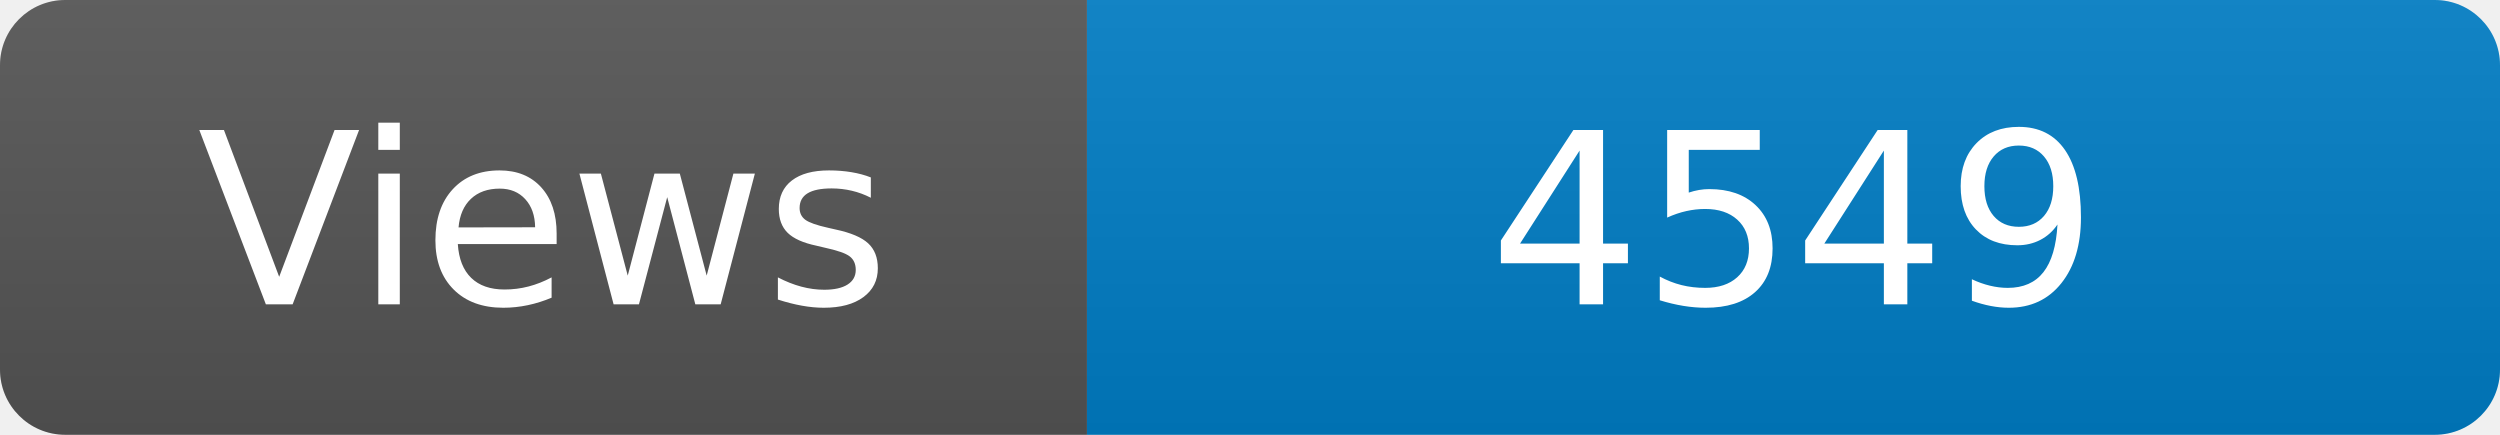
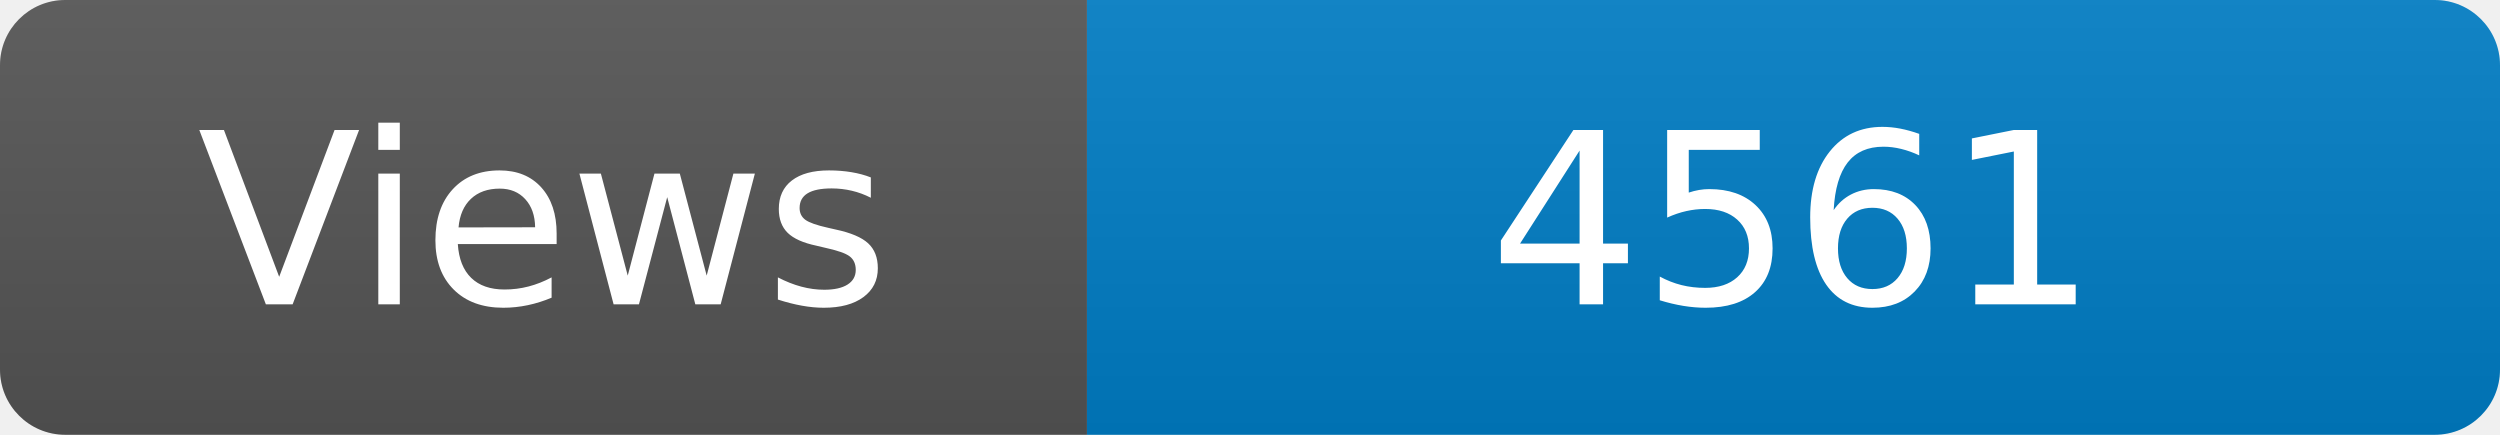
<svg xmlns="http://www.w3.org/2000/svg" width="115" height="20" role="img" aria-label="Maintained?: yes">
  <linearGradient id="s" x2="0" y2="100%">
    <stop offset="0" stop-color="#bbb" stop-opacity=".1" />
    <stop offset="1" stop-opacity=".1" />
  </linearGradient>
  <clipPath id="r">
    <rect width="115" height="20" rx="3" fill="#fff" />
  </clipPath>
  <g clip-path="url(#r)">
    <rect width="50" height="20" fill="#555" />
    <rect x="50" width="160" height="20" fill="#007ec6" />
    <rect width="115" height="20" fill="url(#s)" />
  </g>
  <g fill="#fff" text-anchor="middle" font-family="Verdana,Geneva,DejaVu Sans,sans-serif" font-size="110">
    <text x="250" y="140" transform="scale(.1)" fill="#fff">Views</text>
-     <text x="825" y="140" transform="scale(.1)" fill="#fff">4549</text>
+     <text x="825" y="140" transform="scale(.1)" fill="#fff">4561</text>
  </g>
</svg>
